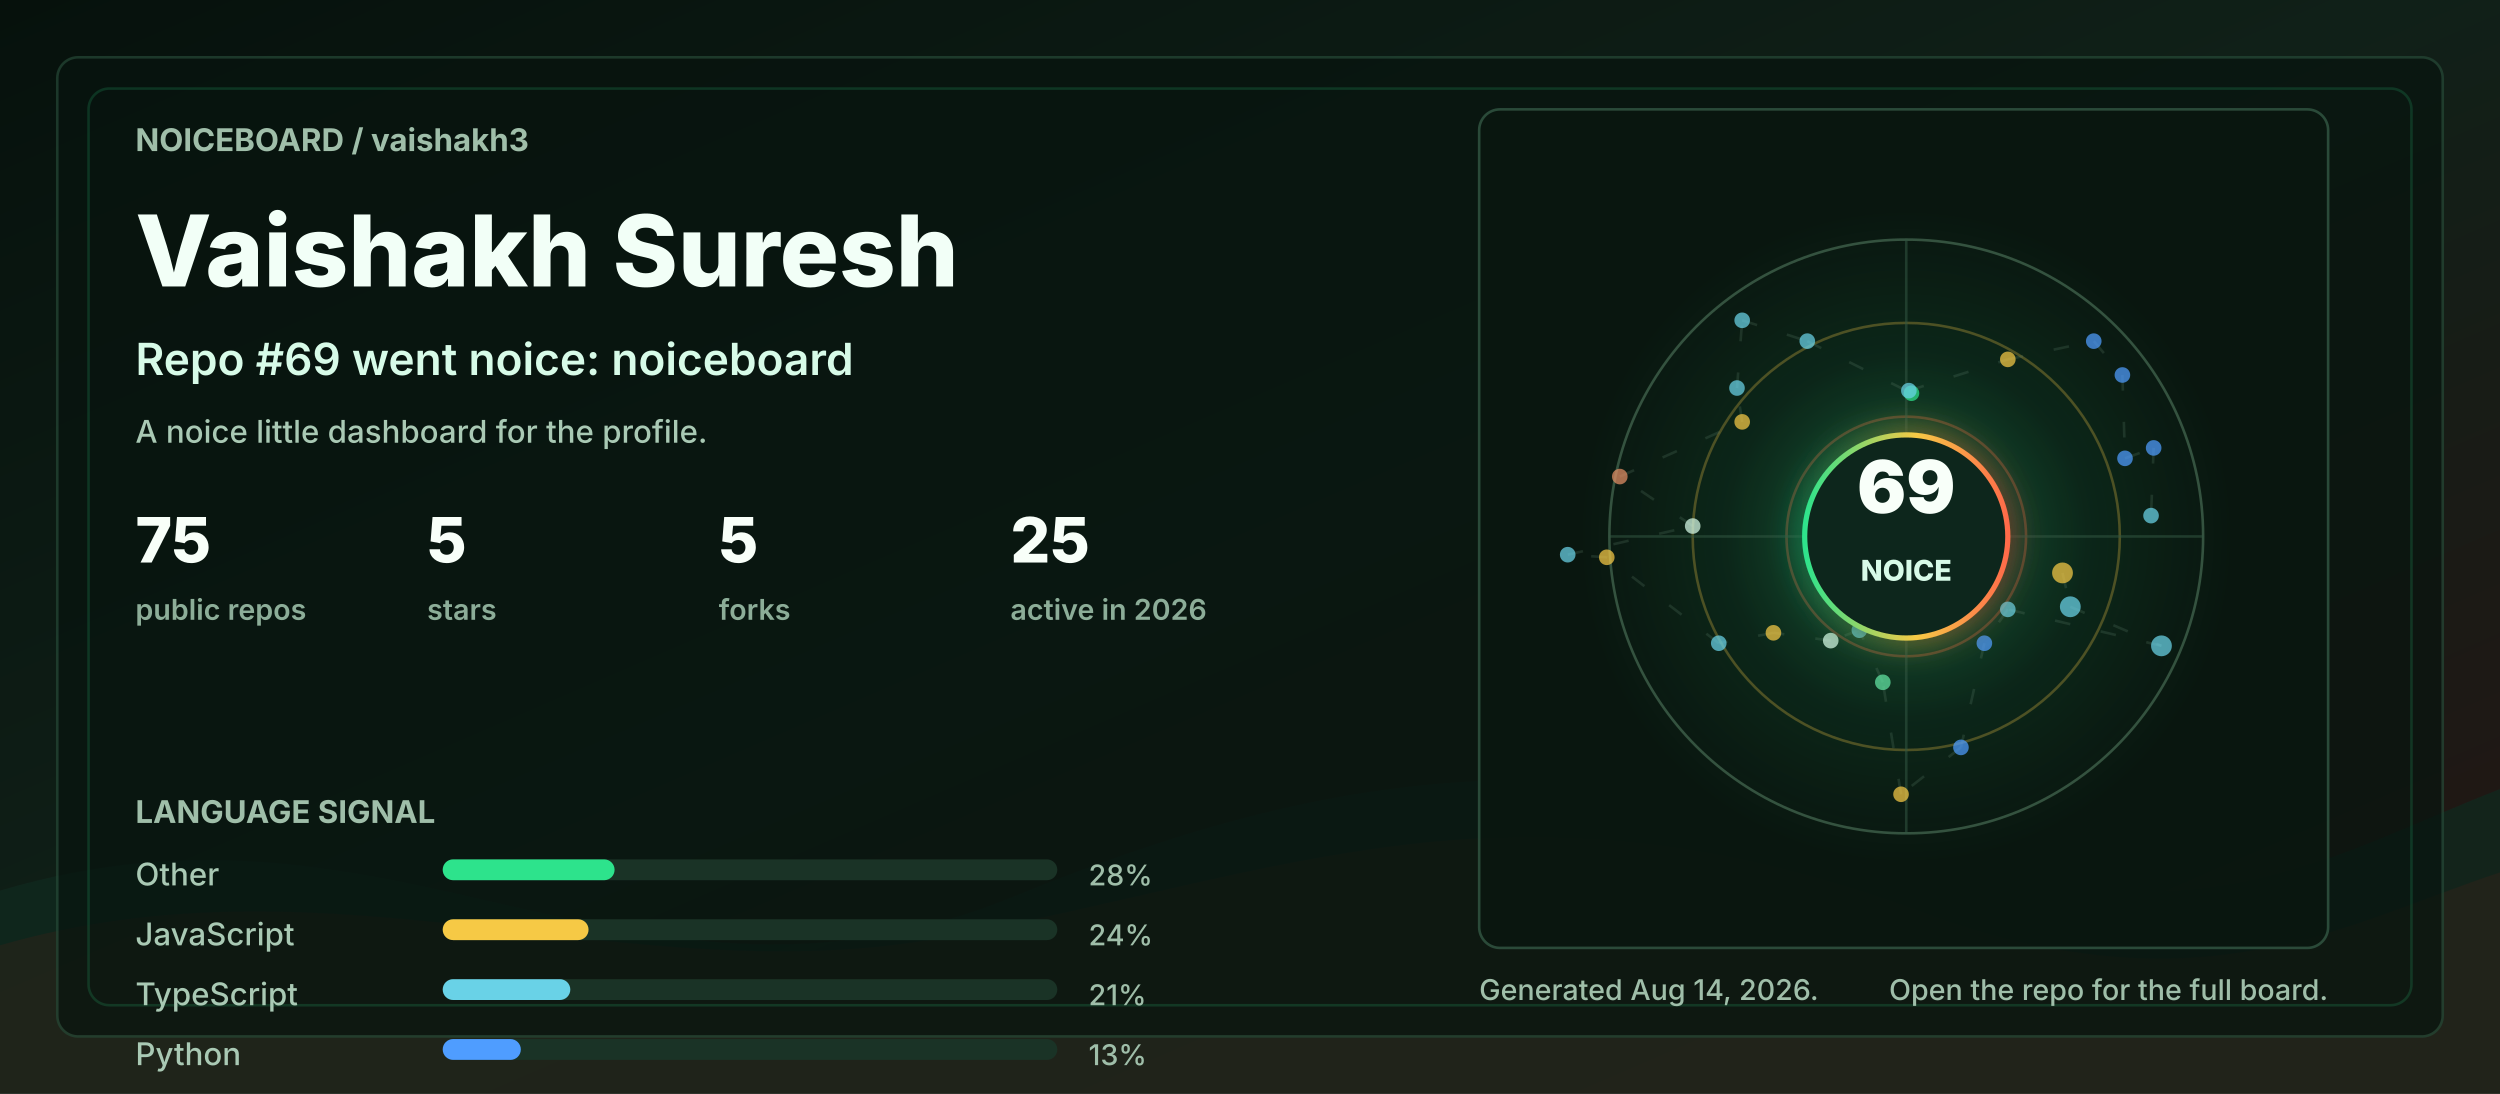
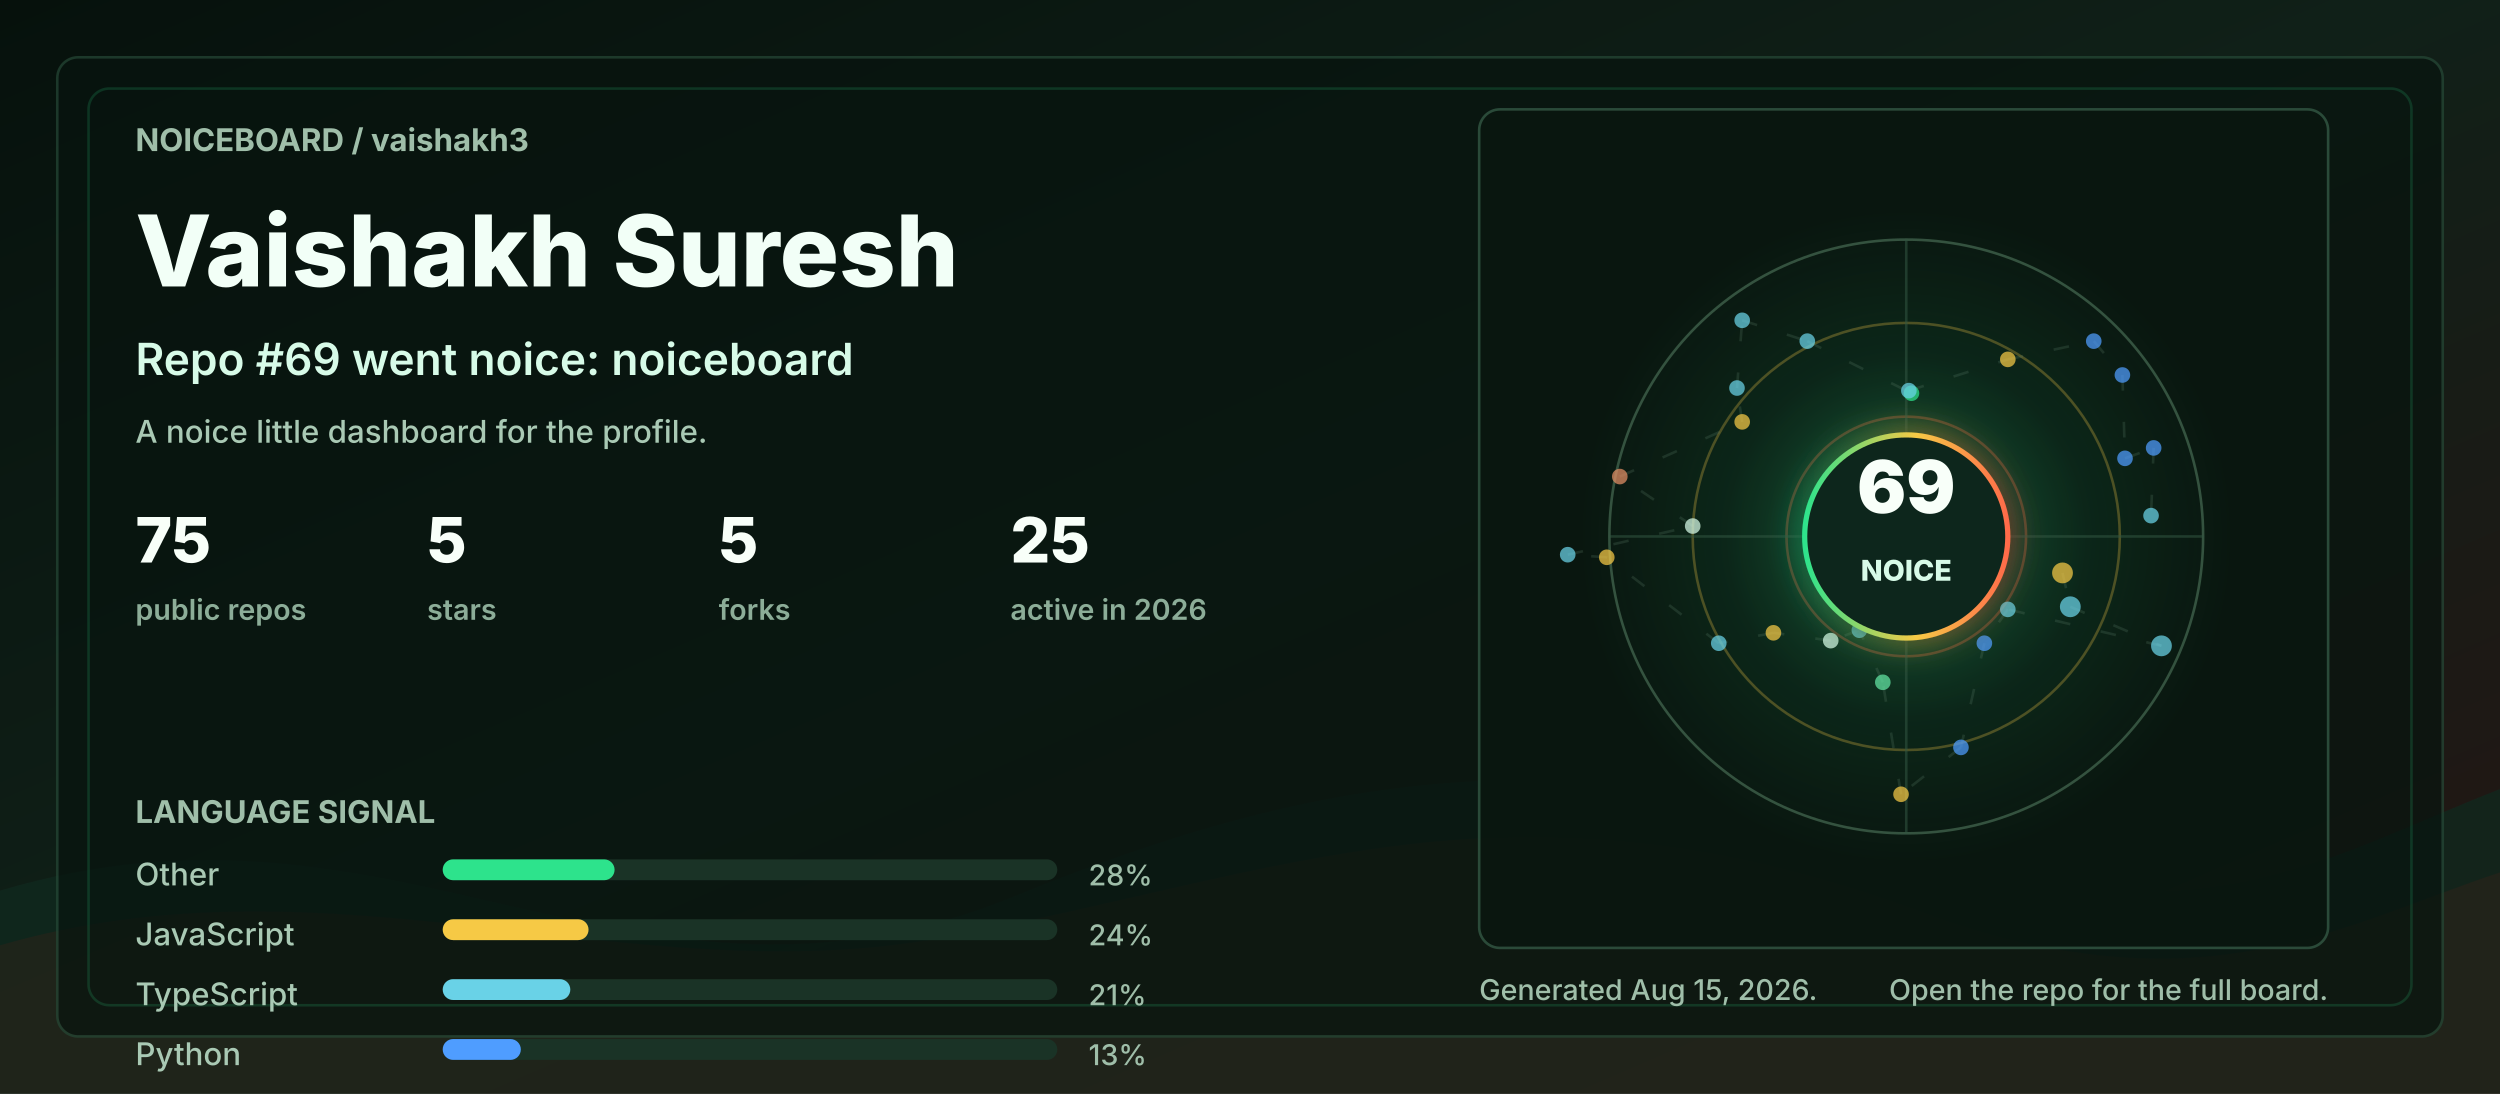
<svg xmlns="http://www.w3.org/2000/svg" width="960" height="420" viewBox="0 0 960 420" role="img" aria-labelledby="title desc">
  <defs>
    <linearGradient id="bg" x1="0" y1="0" x2="1" y2="1">
      <stop offset="0" stop-color="#06110c" />
      <stop offset="0.48" stop-color="#102018" />
      <stop offset="1" stop-color="#251513" />
    </linearGradient>
    <linearGradient id="accent" x1="0" y1="0" x2="1" y2="0">
      <stop offset="0" stop-color="#2de38c" />
      <stop offset="0.55" stop-color="#f6c945" />
      <stop offset="1" stop-color="#ff6b4a" />
    </linearGradient>
    <radialGradient id="halo" cx="50%" cy="50%" r="50%">
      <stop offset="0" stop-color="#2de38c" stop-opacity="0.36" />
      <stop offset="0.55" stop-color="#2de38c" stop-opacity="0.08" />
      <stop offset="1" stop-color="#2de38c" stop-opacity="0" />
    </radialGradient>
    <filter id="softGlow" x="-30%" y="-30%" width="160%" height="160%">
      <feGaussianBlur stdDeviation="6" result="blur" />
      <feMerge>
        <feMergeNode in="blur" />
        <feMergeNode in="SourceGraphic" />
      </feMerge>
    </filter>
    <style>
      .label { fill: #9fbea9; font: 700 12px ui-sans-serif, system-ui, -apple-system, BlinkMacSystemFont, "Segoe UI", sans-serif; letter-spacing: 0; }
      .tiny { fill: #9fbea9; font: 500 11px ui-sans-serif, system-ui, -apple-system, BlinkMacSystemFont, "Segoe UI", sans-serif; letter-spacing: 0; }
      .title { fill: #f2fff7; font: 800 38px ui-sans-serif, system-ui, -apple-system, BlinkMacSystemFont, "Segoe UI", sans-serif; letter-spacing: 0; }
      .subtitle { fill: #d7fbe8; font: 600 17px ui-sans-serif, system-ui, -apple-system, BlinkMacSystemFont, "Segoe UI", sans-serif; letter-spacing: 0; }
      .metric { fill: #f8fff9; font: 800 24px ui-sans-serif, system-ui, -apple-system, BlinkMacSystemFont, "Segoe UI", sans-serif; letter-spacing: 0; }
      .metric-label { fill: #8cad98; font: 600 11px ui-sans-serif, system-ui, -apple-system, BlinkMacSystemFont, "Segoe UI", sans-serif; letter-spacing: 0; }
      .repo { fill: #f8fff9; font: 750 16px ui-sans-serif, system-ui, -apple-system, BlinkMacSystemFont, "Segoe UI", sans-serif; letter-spacing: 0; }
      .muted { fill: #a9c9b4; font: 500 12px ui-sans-serif, system-ui, -apple-system, BlinkMacSystemFont, "Segoe UI", sans-serif; letter-spacing: 0; }
      .ring { animation: ring 9s linear infinite; transform-origin: 692px 206px; }
      .float { animation: float 5s ease-in-out infinite; }
      .pulse { animation: pulse 2.8s ease-in-out infinite; }
      .draw { stroke-dasharray: 6 12; animation: dash 13s linear infinite; }
      @keyframes ring { to { transform: rotate(360deg); } }
      @keyframes dash { to { stroke-dashoffset: -140; } }
      @keyframes pulse { 0%, 100% { opacity: .56; } 50% { opacity: 1; } }
      @keyframes float { 0%, 100% { transform: translateY(0); } 50% { transform: translateY(-7px); } }
      @media (prefers-reduced-motion: reduce) { * { animation: none !important; } }
    </style>
  </defs>
  <rect width="960" height="420" rx="0" fill="url(#bg)" />
  <path d="M0 342 C154 296 244 404 390 344 C520 291 615 284 754 330 C846 361 896 328 960 303 L960 420 L0 420 Z" fill="#10281e" opacity="0.78" />
  <path d="M0 363 C128 326 242 382 362 360 C493 336 581 292 738 350 C845 390 902 354 960 335 L960 420 L0 420 Z" fill="#3b1f17" opacity="0.34" />
  <rect x="22" y="22" width="916" height="376" rx="8" fill="#07130e" opacity="0.72" stroke="#244634" />
  <rect x="34" y="34" width="892" height="352" rx="8" fill="none" stroke="#2de38c" opacity="0.16" />
  <g transform="translate(52 58)">
    <text class="label" x="0" y="0">NOICEBOARD / vaishakh3</text>
    <text class="title" x="0" y="52">Vaishakh Suresh</text>
    <text class="subtitle" x="0" y="86">Repo #69 went noice: noiceboard</text>
    <text class="muted" x="0" y="112">A noice little dashboard for the profile.</text>
    <g transform="translate(0 158)">
      <g transform="translate(0 0)">
        <text class="metric" x="0" y="0">75</text>
        <text class="metric-label" x="0" y="22">public repos</text>
      </g>
      <g transform="translate(112 0)">
        <text class="metric" x="0" y="0">5</text>
        <text class="metric-label" x="0" y="22">stars</text>
      </g>
      <g transform="translate(224 0)">
        <text class="metric" x="0" y="0">5</text>
        <text class="metric-label" x="0" y="22">forks</text>
      </g>
      <g transform="translate(336 0)">
        <text class="metric" x="0" y="0">25</text>
        <text class="metric-label" x="0" y="22">active in 2026</text>
      </g>
    </g>
    <g transform="translate(0 258)">
      <text class="label" x="0" y="0">LANGUAGE SIGNAL</text>
      <g transform="translate(0 24)">
        <text class="muted" x="0" y="0">Other</text>
        <rect x="118" y="-10" width="236" height="8" rx="4" fill="#1a3326" />
        <rect x="118" y="-10" width="66" height="8" rx="4" fill="#2de38c" />
        <text class="tiny" x="366" y="0">28%</text>
      </g>
      <g transform="translate(0 47)">
        <text class="muted" x="0" y="0">JavaScript</text>
        <rect x="118" y="-10" width="236" height="8" rx="4" fill="#1a3326" />
        <rect x="118" y="-10" width="56" height="8" rx="4" fill="#f6c945" />
        <text class="tiny" x="366" y="0">24%</text>
      </g>
      <g transform="translate(0 70)">
        <text class="muted" x="0" y="0">TypeScript</text>
        <rect x="118" y="-10" width="236" height="8" rx="4" fill="#1a3326" />
        <rect x="118" y="-10" width="49" height="8" rx="4" fill="#69d2e7" />
        <text class="tiny" x="366" y="0">21%</text>
      </g>
      <g transform="translate(0 93)">
        <text class="muted" x="0" y="0">Python</text>
        <rect x="118" y="-10" width="236" height="8" rx="4" fill="#1a3326" />
        <rect x="118" y="-10" width="30" height="8" rx="4" fill="#4f9dff" />
        <text class="tiny" x="366" y="0">13%</text>
      </g>
    </g>
  </g>
  <g transform="translate(568 42)">
    <rect x="0" y="0" width="326" height="322" rx="8" fill="#08160f" opacity="0.82" stroke="#315642" />
    <circle cx="164" cy="164" r="126" fill="url(#halo)" class="pulse" />
    <circle cx="164" cy="164" r="114" fill="none" stroke="#34523f" stroke-width="1" />
    <circle cx="164" cy="164" r="82" fill="none" stroke="#f6c945" stroke-opacity="0.28" stroke-width="1" class="ring" />
    <circle cx="164" cy="164" r="46" fill="none" stroke="#ff6b4a" stroke-opacity="0.28" stroke-width="1" class="ring" />
    <line x1="50" y1="164" x2="278" y2="164" stroke="#315642" stroke-opacity="0.55" />
    <line x1="164" y1="50" x2="164" y2="278" stroke="#315642" stroke-opacity="0.55" />
    <line x1="224" y1="178" x2="227" y2="191" stroke="#5c7e68" stroke-opacity="0.24" stroke-width="1" class="draw" />
    <line x1="227" y1="191" x2="262" y2="206" stroke="#5c7e68" stroke-opacity="0.24" stroke-width="1" class="draw" />
    <line x1="262" y1="206" x2="203" y2="192" stroke="#5c7e68" stroke-opacity="0.24" stroke-width="1" class="draw" />
    <line x1="203" y1="192" x2="194" y2="205" stroke="#5c7e68" stroke-opacity="0.24" stroke-width="1" class="draw" />
    <line x1="194" y1="205" x2="185" y2="245" stroke="#5c7e68" stroke-opacity="0.24" stroke-width="1" class="draw" />
    <line x1="185" y1="245" x2="162" y2="263" stroke="#5c7e68" stroke-opacity="0.24" stroke-width="1" class="draw" />
    <line x1="162" y1="263" x2="155" y2="220" stroke="#5c7e68" stroke-opacity="0.24" stroke-width="1" class="draw" />
    <line x1="155" y1="220" x2="146" y2="200" stroke="#5c7e68" stroke-opacity="0.24" stroke-width="1" class="draw" />
    <line x1="146" y1="200" x2="135" y2="204" stroke="#5c7e68" stroke-opacity="0.24" stroke-width="1" class="draw" />
    <line x1="135" y1="204" x2="113" y2="201" stroke="#5c7e68" stroke-opacity="0.24" stroke-width="1" class="draw" />
    <line x1="113" y1="201" x2="92" y2="205" stroke="#5c7e68" stroke-opacity="0.24" stroke-width="1" class="draw" />
    <line x1="92" y1="205" x2="49" y2="172" stroke="#5c7e68" stroke-opacity="0.24" stroke-width="1" class="draw" />
    <line x1="49" y1="172" x2="34" y2="171" stroke="#5c7e68" stroke-opacity="0.24" stroke-width="1" class="draw" />
    <line x1="34" y1="171" x2="82" y2="160" stroke="#5c7e68" stroke-opacity="0.24" stroke-width="1" class="draw" />
    <line x1="82" y1="160" x2="54" y2="141" stroke="#5c7e68" stroke-opacity="0.24" stroke-width="1" class="draw" />
    <line x1="54" y1="141" x2="101" y2="120" stroke="#5c7e68" stroke-opacity="0.24" stroke-width="1" class="draw" />
    <line x1="101" y1="120" x2="99" y2="107" stroke="#5c7e68" stroke-opacity="0.24" stroke-width="1" class="draw" />
    <line x1="99" y1="107" x2="101" y2="81" stroke="#5c7e68" stroke-opacity="0.24" stroke-width="1" class="draw" />
    <line x1="101" y1="81" x2="126" y2="89" stroke="#5c7e68" stroke-opacity="0.24" stroke-width="1" class="draw" />
    <line x1="126" y1="89" x2="166" y2="109" stroke="#5c7e68" stroke-opacity="0.24" stroke-width="1" class="draw" />
    <line x1="166" y1="109" x2="165" y2="108" stroke="#5c7e68" stroke-opacity="0.24" stroke-width="1" class="draw" />
    <line x1="165" y1="108" x2="203" y2="96" stroke="#5c7e68" stroke-opacity="0.24" stroke-width="1" class="draw" />
    <line x1="203" y1="96" x2="236" y2="89" stroke="#5c7e68" stroke-opacity="0.24" stroke-width="1" class="draw" />
    <line x1="236" y1="89" x2="247" y2="102" stroke="#5c7e68" stroke-opacity="0.24" stroke-width="1" class="draw" />
    <line x1="247" y1="102" x2="248" y2="134" stroke="#5c7e68" stroke-opacity="0.24" stroke-width="1" class="draw" />
    <line x1="248" y1="134" x2="259" y2="130" stroke="#5c7e68" stroke-opacity="0.24" stroke-width="1" class="draw" />
    <line x1="259" y1="130" x2="258" y2="156" stroke="#5c7e68" stroke-opacity="0.24" stroke-width="1" class="draw" />
    <circle cx="224" cy="178" r="4" fill="#f6c945" opacity="0.72" class="pulse" />
    <circle cx="227" cy="191" r="4" fill="#69d2e7" opacity="0.72" class="" />
    <circle cx="262" cy="206" r="4" fill="#69d2e7" opacity="0.72" class="" />
    <circle cx="203" cy="192" r="3" fill="#69d2e7" opacity="0.72" class="pulse" />
    <circle cx="194" cy="205" r="3" fill="#4f9dff" opacity="0.72" class="" />
    <circle cx="185" cy="245" r="3" fill="#4f9dff" opacity="0.72" class="" />
    <circle cx="162" cy="263" r="3" fill="#f6c945" opacity="0.72" class="pulse" />
    <circle cx="155" cy="220" r="3" fill="#63e6a4" opacity="0.72" class="" />
    <circle cx="146" cy="200" r="3" fill="#69d2e7" opacity="0.72" class="" />
    <circle cx="135" cy="204" r="3" fill="#d7fbe8" opacity="0.72" class="pulse" />
    <circle cx="113" cy="201" r="3" fill="#f6c945" opacity="0.72" class="" />
    <circle cx="92" cy="205" r="3" fill="#69d2e7" opacity="0.72" class="" />
    <circle cx="49" cy="172" r="3" fill="#f6c945" opacity="0.72" class="pulse" />
    <circle cx="34" cy="171" r="3" fill="#69d2e7" opacity="0.72" class="" />
    <circle cx="82" cy="160" r="3" fill="#d7fbe8" opacity="0.72" class="" />
    <circle cx="54" cy="141" r="3" fill="#e58f65" opacity="0.72" class="pulse" />
    <circle cx="101" cy="120" r="3" fill="#f6c945" opacity="0.72" class="" />
    <circle cx="99" cy="107" r="3" fill="#69d2e7" opacity="0.72" class="" />
    <circle cx="101" cy="81" r="3" fill="#69d2e7" opacity="0.72" class="pulse" />
    <circle cx="126" cy="89" r="3" fill="#69d2e7" opacity="0.72" class="" />
    <circle cx="166" cy="109" r="3" fill="#2de38c" opacity="0.72" class="" />
    <circle cx="165" cy="108" r="3" fill="#69d2e7" opacity="0.72" class="pulse" />
    <circle cx="203" cy="96" r="3" fill="#f6c945" opacity="0.72" class="" />
    <circle cx="236" cy="89" r="3" fill="#4f9dff" opacity="0.72" class="" />
    <circle cx="247" cy="102" r="3" fill="#4f9dff" opacity="0.72" class="pulse" />
    <circle cx="248" cy="134" r="3" fill="#4f9dff" opacity="0.72" class="" />
    <circle cx="259" cy="130" r="3" fill="#4f9dff" opacity="0.72" class="" />
    <circle cx="258" cy="156" r="3" fill="#69d2e7" opacity="0.72" class="pulse" />
    <g class="float">
      <circle cx="164" cy="164" r="39" fill="#0e261b" stroke="url(#accent)" stroke-width="2" filter="url(#softGlow)" />
      <text x="164" y="155" fill="#f8fff9" text-anchor="middle" font-family="ui-sans-serif, system-ui, -apple-system, BlinkMacSystemFont, Segoe UI, sans-serif" font-size="28" font-weight="900" letter-spacing="0">69</text>
      <text x="164" y="181" fill="#d7fbe8" text-anchor="middle" font-family="ui-sans-serif, system-ui, -apple-system, BlinkMacSystemFont, Segoe UI, sans-serif" font-size="11" font-weight="800" letter-spacing="0">NOICE</text>
    </g>
  </g>
  <g transform="translate(568 384)">
-     <text class="tiny" x="0" y="0">Generated Aug 14, 2026.</text>
+     <text class="tiny" x="0" y="0">Generated Aug 15, 2026.</text>
    <text class="tiny" x="326" y="0" text-anchor="end">Open the repo for the full board.</text>
  </g>
</svg>
